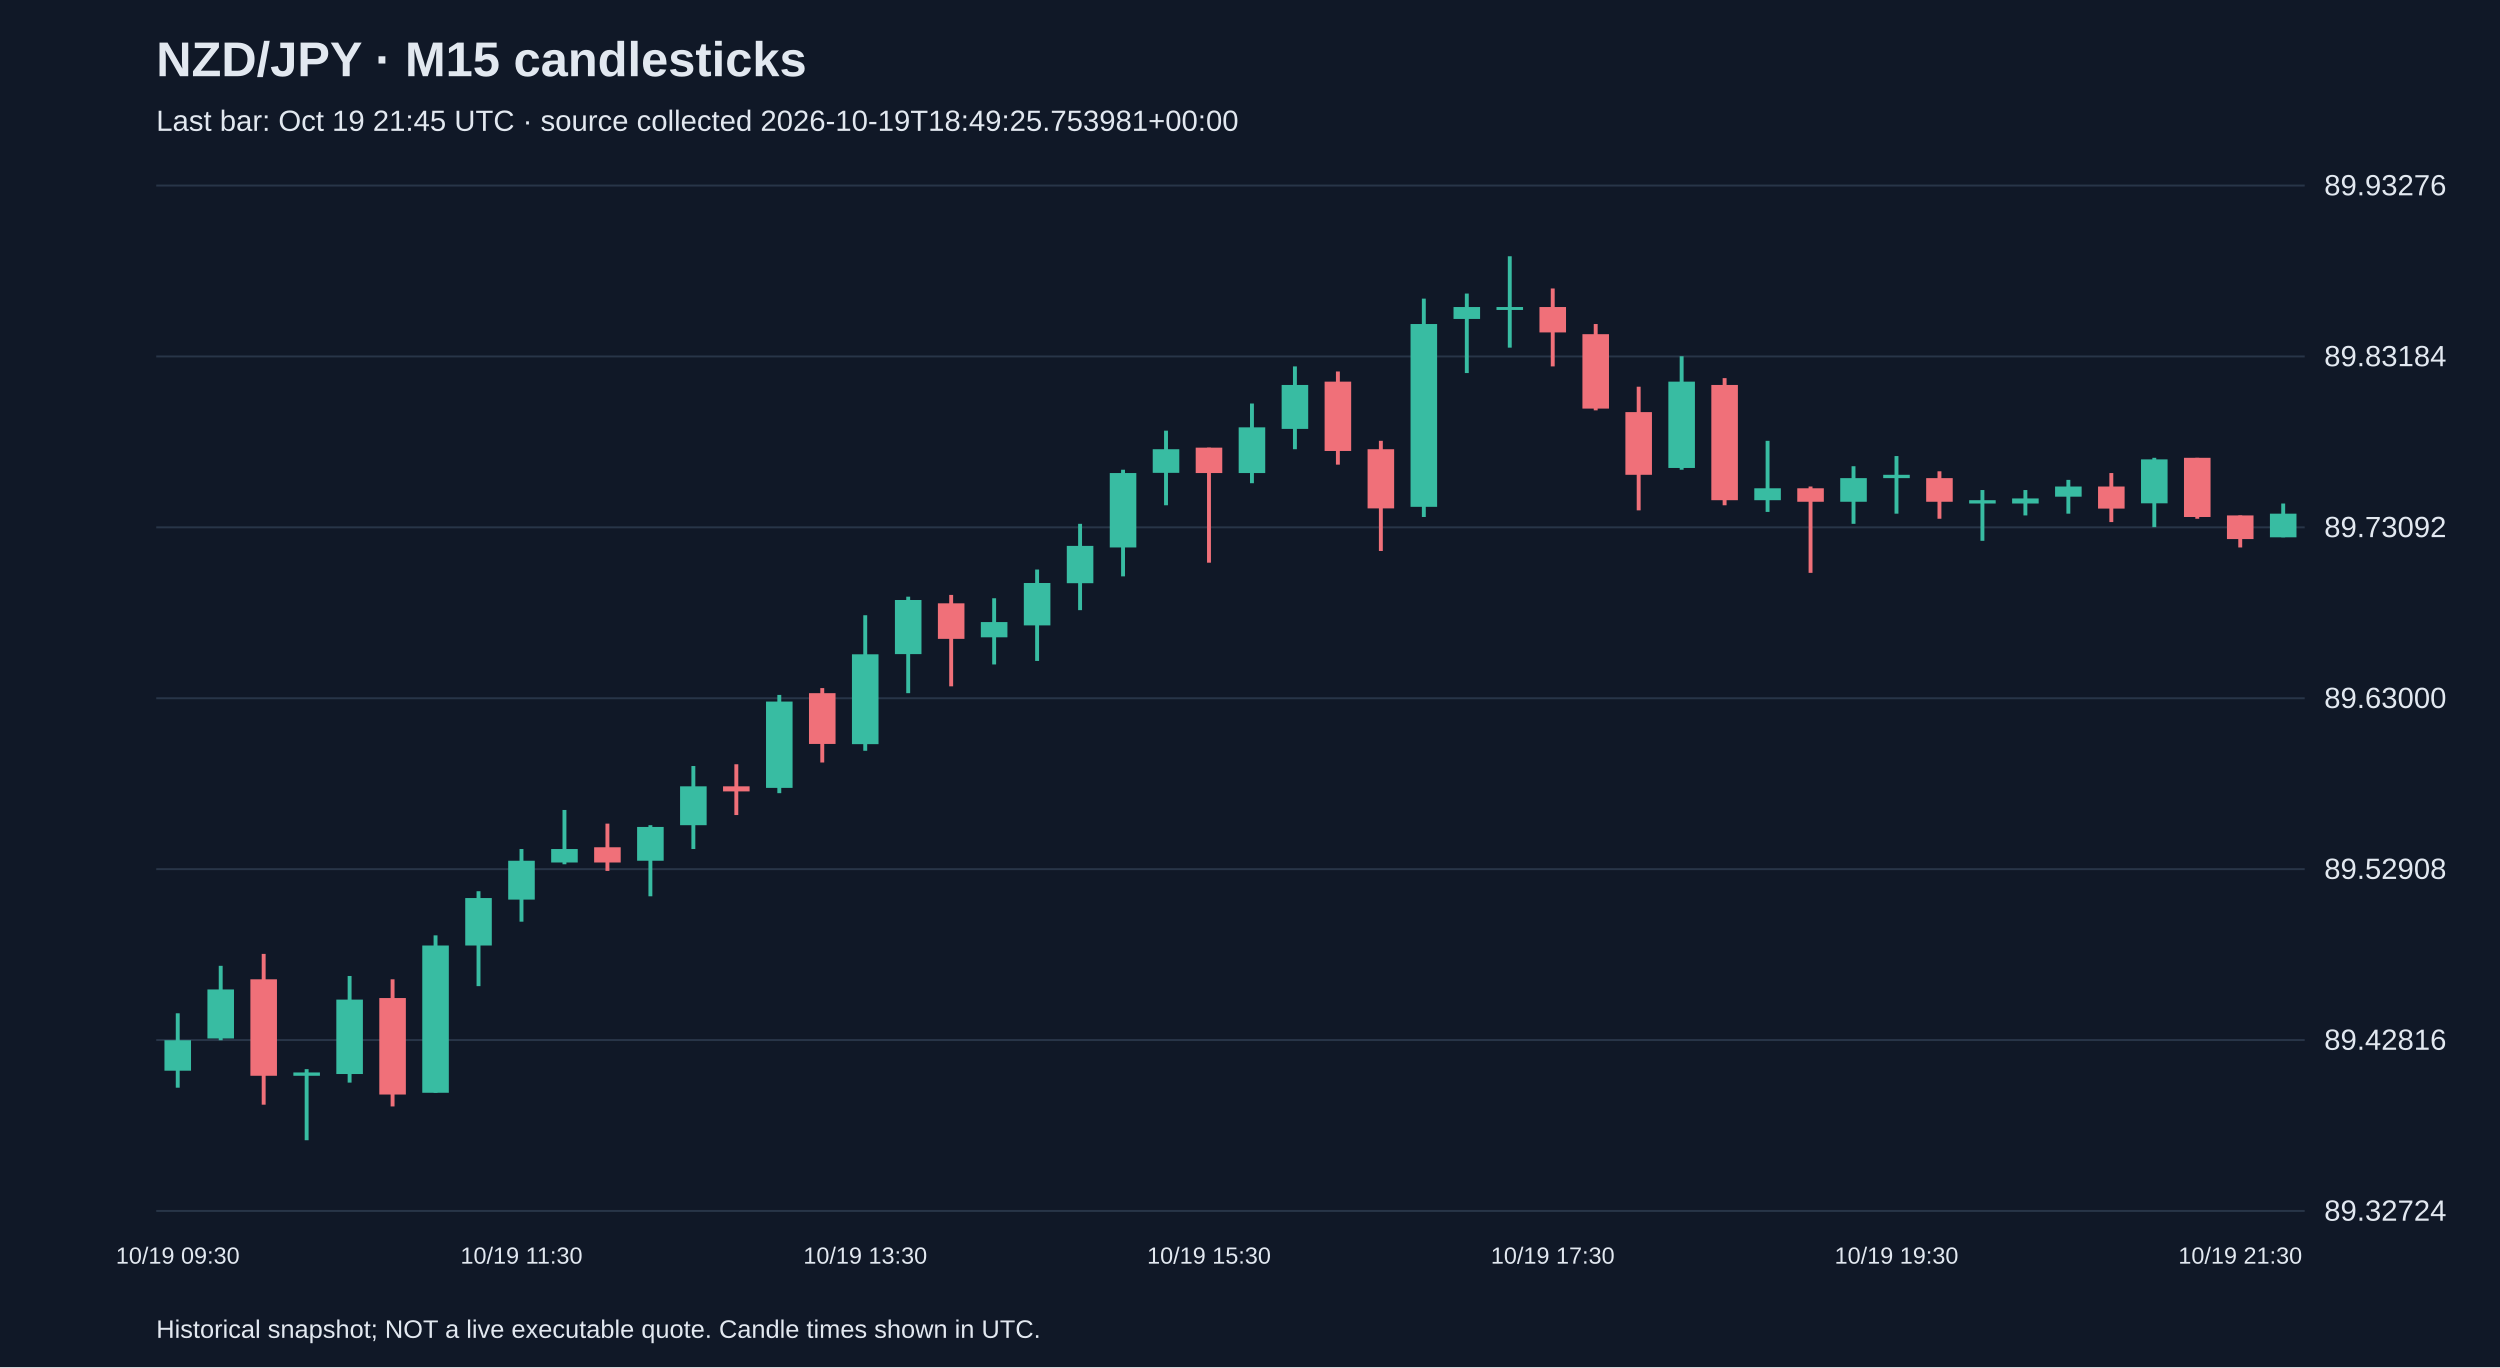
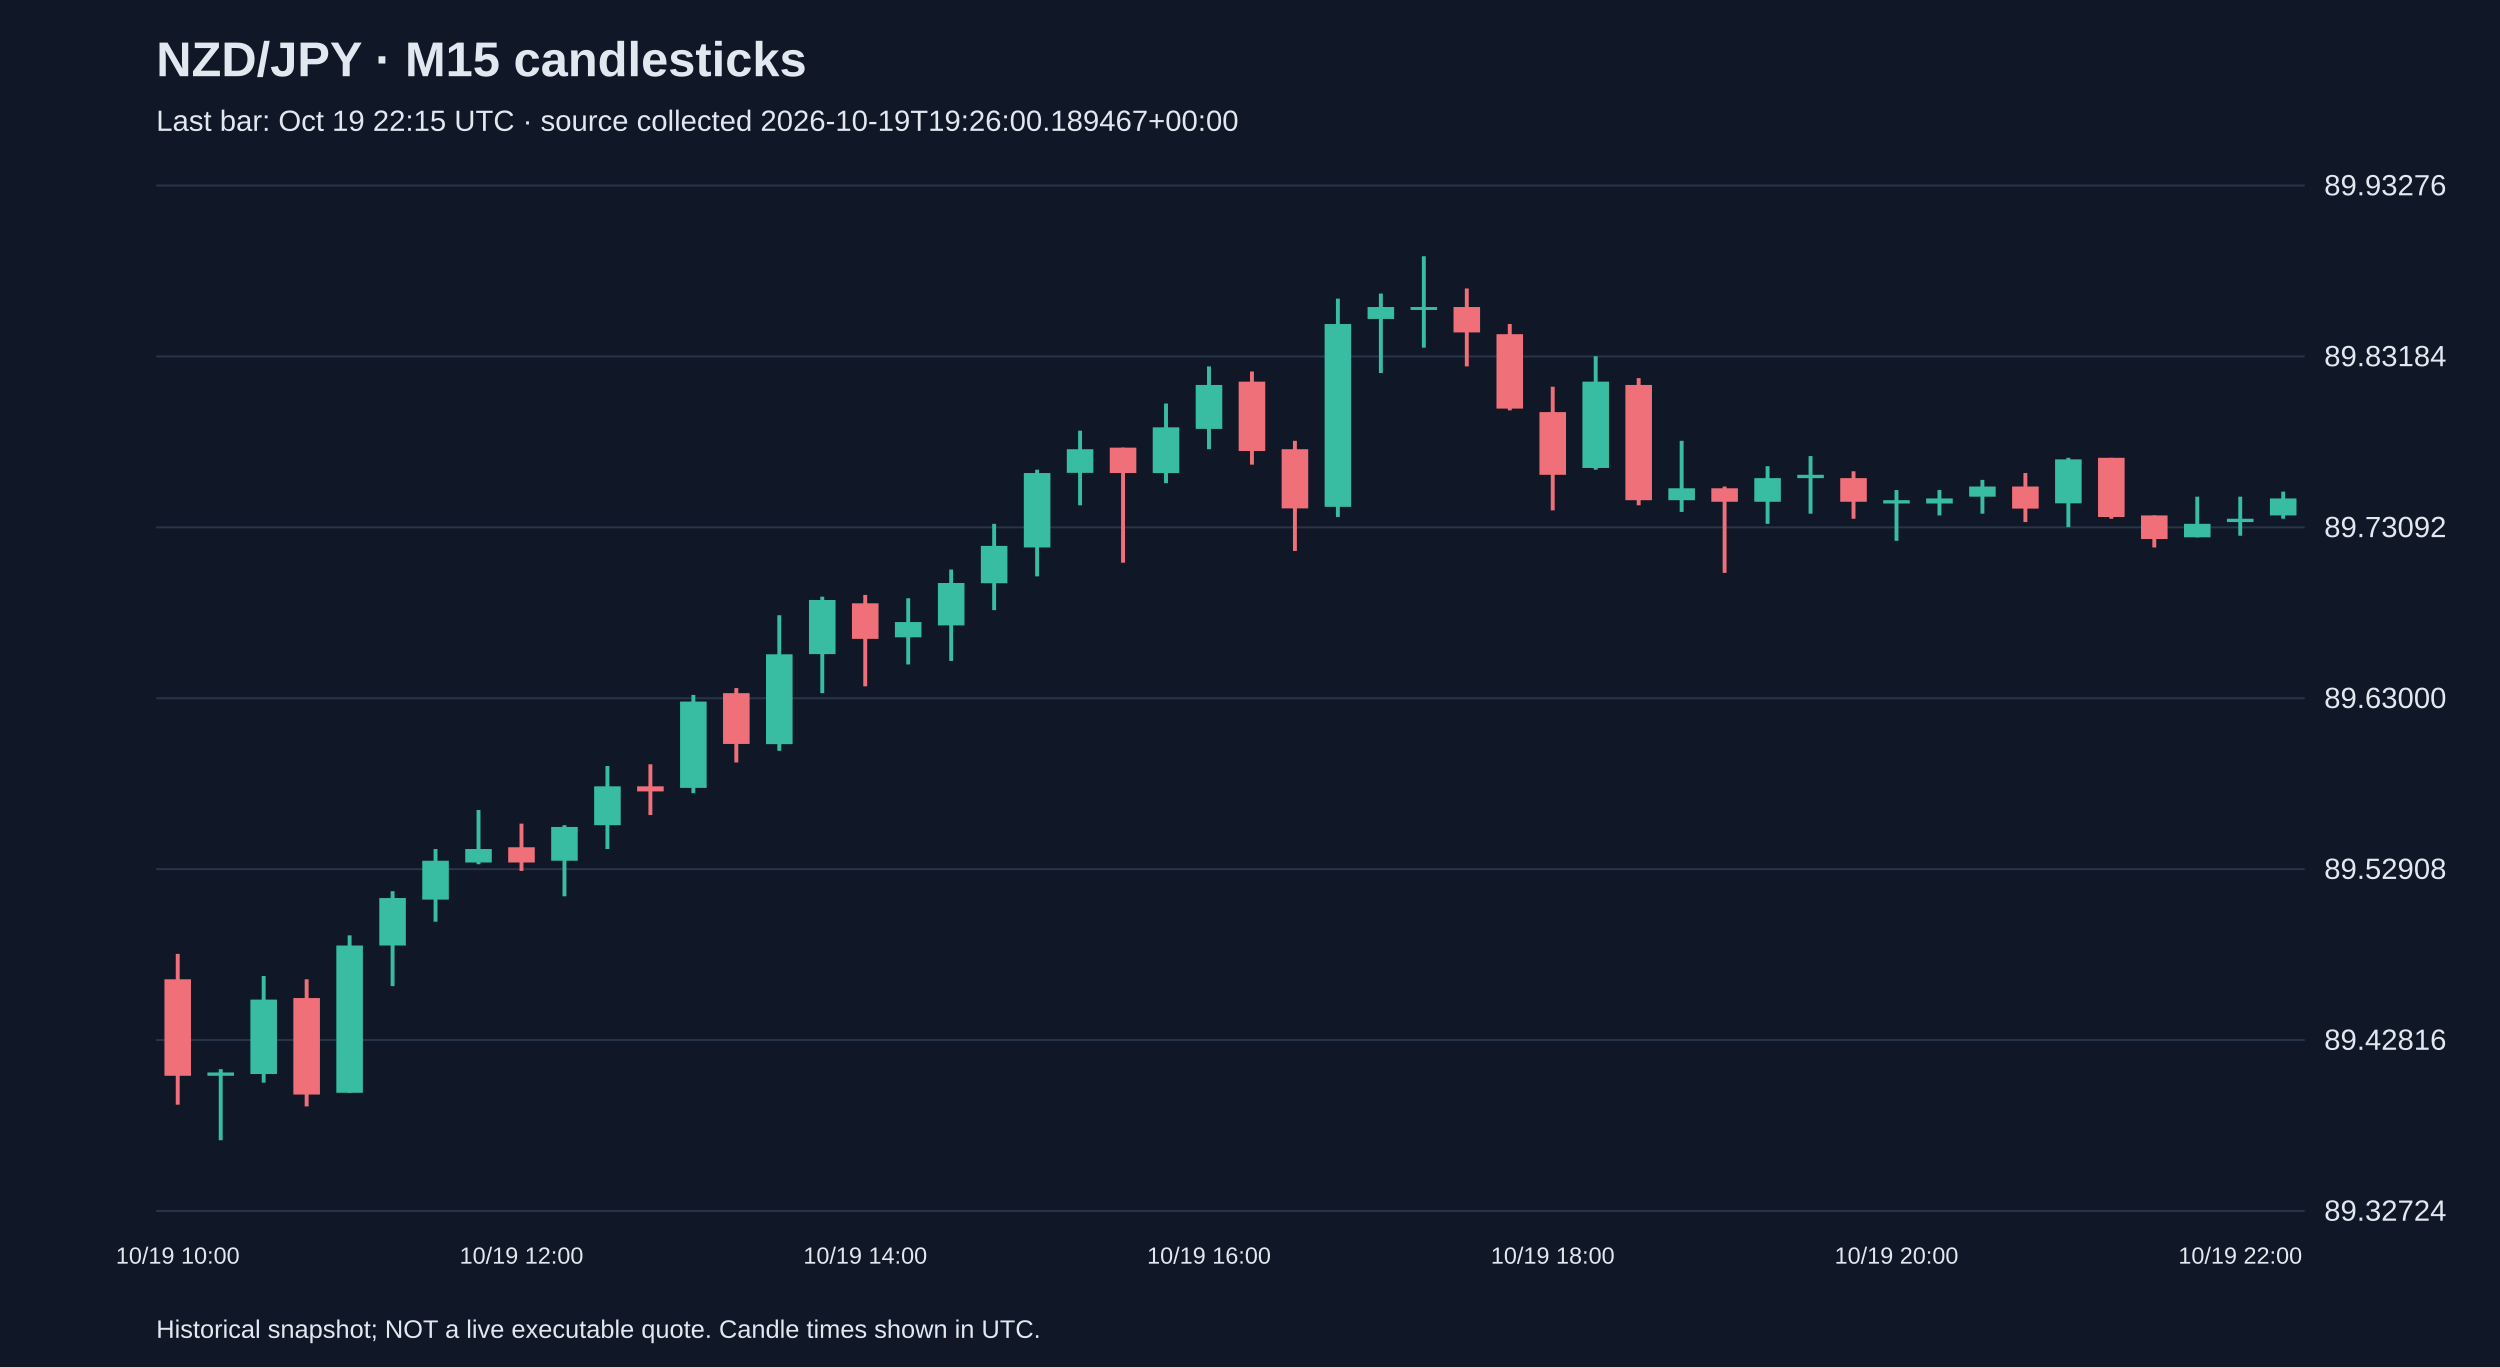
<svg xmlns="http://www.w3.org/2000/svg" viewBox="0 0 1280 700">
  <rect width="100%" height="100%" fill="#101827" />
  <style>text{font-family:Arial,sans-serif;fill:#e2e8f0}</style>
  <text x="80" y="39" font-size="25" font-weight="bold">NZD/JPY · M15 candlesticks</text>
-   <text x="80" y="67" font-size="15" fill="#a6b1c5">Last bar: Oct 19 21:45 UTC · source collected 2026-10-19T18:49:25.753981+00:00</text>
+   <text x="80" y="67" font-size="15" fill="#a6b1c5">Last bar: Oct 19 22:15 UTC · source collected 2026-10-19T19:26:00.189467+00:00</text>
  <line x1="80" y1="620.0" x2="1180" y2="620.0" stroke="#283548" />
  <text x="1190" y="625.0" font-size="15">89.32724</text>
  <line x1="80" y1="532.5" x2="1180" y2="532.5" stroke="#283548" />
  <text x="1190" y="537.5" font-size="15">89.42816</text>
  <line x1="80" y1="445.0" x2="1180" y2="445.0" stroke="#283548" />
  <text x="1190" y="450.0" font-size="15">89.52908</text>
  <line x1="80" y1="357.5" x2="1180" y2="357.5" stroke="#283548" />
  <text x="1190" y="362.5" font-size="15">89.63000</text>
  <line x1="80" y1="270.0" x2="1180" y2="270.0" stroke="#283548" />
  <text x="1190" y="275.0" font-size="15">89.73092</text>
  <line x1="80" y1="182.5" x2="1180" y2="182.5" stroke="#283548" />
  <text x="1190" y="187.5" font-size="15">89.83184</text>
  <line x1="80" y1="95.0" x2="1180" y2="95.0" stroke="#283548" />
  <text x="1190" y="100.0" font-size="15">89.93276</text>
-   <line x1="91.0" y1="518.8" x2="91.0" y2="556.9" stroke="#38bca2" stroke-width="2" />
-   <rect x="84.2" y="532.6" width="13.6" height="15.6" fill="#38bca2" />
-   <text x="91.0" y="647" text-anchor="middle" font-size="12">10/19 09:30</text>
-   <line x1="113.0" y1="494.5" x2="113.0" y2="532.6" stroke="#38bca2" stroke-width="2" />
-   <rect x="106.2" y="506.6" width="13.6" height="25.1" fill="#38bca2" />
-   <line x1="135.0" y1="488.4" x2="135.0" y2="565.6" stroke="#f07079" stroke-width="2" />
-   <rect x="128.2" y="501.4" width="13.6" height="49.4" fill="#f07079" />
-   <line x1="157.0" y1="547.4" x2="157.0" y2="583.8" stroke="#38bca2" stroke-width="2" />
-   <rect x="150.2" y="549.1" width="13.6" height="1.7" fill="#38bca2" />
-   <line x1="179.0" y1="499.7" x2="179.0" y2="554.3" stroke="#38bca2" stroke-width="2" />
-   <rect x="172.2" y="511.8" width="13.6" height="38.1" fill="#38bca2" />
-   <line x1="201.0" y1="501.4" x2="201.0" y2="566.5" stroke="#f07079" stroke-width="2" />
-   <rect x="194.2" y="511.0" width="13.6" height="49.4" fill="#f07079" />
-   <line x1="223.0" y1="478.9" x2="223.0" y2="559.5" stroke="#38bca2" stroke-width="2" />
-   <rect x="216.2" y="484.1" width="13.6" height="75.4" fill="#38bca2" />
-   <line x1="245.0" y1="456.3" x2="245.0" y2="504.9" stroke="#38bca2" stroke-width="2" />
-   <rect x="238.2" y="459.8" width="13.6" height="24.3" fill="#38bca2" />
-   <line x1="267.0" y1="434.7" x2="267.0" y2="471.9" stroke="#38bca2" stroke-width="2" />
-   <rect x="260.2" y="440.7" width="13.6" height="19.9" fill="#38bca2" />
-   <text x="267.0" y="647" text-anchor="middle" font-size="12">10/19 11:30</text>
-   <line x1="289.0" y1="414.7" x2="289.0" y2="442.5" stroke="#38bca2" stroke-width="2" />
-   <rect x="282.2" y="434.7" width="13.6" height="6.9" fill="#38bca2" />
-   <line x1="311.0" y1="421.7" x2="311.0" y2="445.9" stroke="#f07079" stroke-width="2" />
-   <rect x="304.2" y="433.8" width="13.6" height="7.8" fill="#f07079" />
-   <line x1="333.0" y1="422.5" x2="333.0" y2="458.9" stroke="#38bca2" stroke-width="2" />
-   <rect x="326.2" y="423.4" width="13.6" height="17.3" fill="#38bca2" />
-   <line x1="355.0" y1="392.2" x2="355.0" y2="434.7" stroke="#38bca2" stroke-width="2" />
-   <rect x="348.2" y="402.6" width="13.6" height="19.9" fill="#38bca2" />
-   <line x1="377.0" y1="391.3" x2="377.0" y2="417.3" stroke="#f07079" stroke-width="2" />
-   <rect x="370.2" y="402.6" width="13.6" height="2.6" fill="#f07079" />
-   <line x1="399.0" y1="355.8" x2="399.0" y2="406.1" stroke="#38bca2" stroke-width="2" />
-   <rect x="392.2" y="359.2" width="13.6" height="44.2" fill="#38bca2" />
-   <line x1="421.0" y1="352.3" x2="421.0" y2="390.4" stroke="#f07079" stroke-width="2" />
-   <rect x="414.2" y="354.9" width="13.6" height="26.0" fill="#f07079" />
-   <line x1="443.0" y1="315.0" x2="443.0" y2="384.4" stroke="#38bca2" stroke-width="2" />
-   <rect x="436.2" y="335.0" width="13.6" height="46.0" fill="#38bca2" />
-   <text x="443.0" y="647" text-anchor="middle" font-size="12">10/19 13:30</text>
-   <line x1="465.0" y1="305.5" x2="465.0" y2="354.9" stroke="#38bca2" stroke-width="2" />
-   <rect x="458.2" y="307.2" width="13.6" height="27.7" fill="#38bca2" />
-   <line x1="487.0" y1="304.6" x2="487.0" y2="351.4" stroke="#f07079" stroke-width="2" />
-   <rect x="480.2" y="308.9" width="13.6" height="18.2" fill="#f07079" />
-   <line x1="509.0" y1="306.3" x2="509.0" y2="340.2" stroke="#38bca2" stroke-width="2" />
-   <rect x="502.2" y="318.5" width="13.6" height="7.8" fill="#38bca2" />
-   <line x1="531.0" y1="291.6" x2="531.0" y2="338.4" stroke="#38bca2" stroke-width="2" />
-   <rect x="524.2" y="298.5" width="13.6" height="21.7" fill="#38bca2" />
-   <line x1="553.0" y1="268.2" x2="553.0" y2="312.4" stroke="#38bca2" stroke-width="2" />
-   <rect x="546.2" y="279.5" width="13.6" height="19.1" fill="#38bca2" />
-   <line x1="575.0" y1="240.5" x2="575.0" y2="295.1" stroke="#38bca2" stroke-width="2" />
-   <rect x="568.2" y="242.2" width="13.6" height="38.1" fill="#38bca2" />
-   <line x1="597.0" y1="220.5" x2="597.0" y2="258.7" stroke="#38bca2" stroke-width="2" />
-   <rect x="590.2" y="230.0" width="13.6" height="12.1" fill="#38bca2" />
-   <line x1="619.0" y1="229.2" x2="619.0" y2="288.1" stroke="#f07079" stroke-width="2" />
-   <rect x="612.2" y="229.2" width="13.6" height="13.0" fill="#f07079" />
-   <text x="619.0" y="647" text-anchor="middle" font-size="12">10/19 15:30</text>
-   <line x1="641.0" y1="206.6" x2="641.0" y2="247.4" stroke="#38bca2" stroke-width="2" />
-   <rect x="634.2" y="218.8" width="13.6" height="23.4" fill="#38bca2" />
-   <line x1="663.0" y1="187.6" x2="663.0" y2="230.0" stroke="#38bca2" stroke-width="2" />
-   <rect x="656.2" y="197.1" width="13.6" height="22.5" fill="#38bca2" />
-   <line x1="685.0" y1="190.2" x2="685.0" y2="237.9" stroke="#f07079" stroke-width="2" />
-   <rect x="678.2" y="195.4" width="13.6" height="35.5" fill="#f07079" />
-   <line x1="707.0" y1="225.7" x2="707.0" y2="282.1" stroke="#f07079" stroke-width="2" />
-   <rect x="700.2" y="230.0" width="13.6" height="30.3" fill="#f07079" />
-   <line x1="729.0" y1="152.9" x2="729.0" y2="264.7" stroke="#38bca2" stroke-width="2" />
-   <rect x="722.2" y="165.9" width="13.6" height="93.6" fill="#38bca2" />
-   <line x1="751.0" y1="150.3" x2="751.0" y2="191.0" stroke="#38bca2" stroke-width="2" />
-   <rect x="744.2" y="157.2" width="13.6" height="6.1" fill="#38bca2" />
-   <line x1="773.0" y1="131.2" x2="773.0" y2="178.0" stroke="#38bca2" stroke-width="2" />
-   <rect x="766.2" y="157.2" width="13.6" height="1.5" fill="#38bca2" />
-   <line x1="795.0" y1="147.7" x2="795.0" y2="187.6" stroke="#f07079" stroke-width="2" />
-   <rect x="788.2" y="157.2" width="13.6" height="13.0" fill="#f07079" />
-   <text x="795.0" y="647" text-anchor="middle" font-size="12">10/19 17:30</text>
-   <line x1="817.0" y1="165.9" x2="817.0" y2="210.1" stroke="#f07079" stroke-width="2" />
-   <rect x="810.2" y="171.1" width="13.6" height="38.1" fill="#f07079" />
-   <line x1="839.0" y1="198.0" x2="839.0" y2="261.3" stroke="#f07079" stroke-width="2" />
-   <rect x="832.2" y="211.0" width="13.6" height="32.1" fill="#f07079" />
-   <line x1="861.0" y1="182.4" x2="861.0" y2="240.5" stroke="#38bca2" stroke-width="2" />
-   <rect x="854.2" y="195.4" width="13.6" height="44.2" fill="#38bca2" />
-   <line x1="883.0" y1="193.6" x2="883.0" y2="258.7" stroke="#f07079" stroke-width="2" />
-   <rect x="876.2" y="197.1" width="13.6" height="59.0" fill="#f07079" />
-   <line x1="905.0" y1="225.7" x2="905.0" y2="262.1" stroke="#38bca2" stroke-width="2" />
-   <rect x="898.2" y="250.0" width="13.6" height="6.1" fill="#38bca2" />
-   <line x1="927.0" y1="249.1" x2="927.0" y2="293.3" stroke="#f07079" stroke-width="2" />
-   <rect x="920.2" y="250.0" width="13.6" height="6.9" fill="#f07079" />
-   <line x1="949.0" y1="238.7" x2="949.0" y2="268.2" stroke="#38bca2" stroke-width="2" />
-   <rect x="942.2" y="244.8" width="13.6" height="12.1" fill="#38bca2" />
-   <line x1="971.0" y1="233.5" x2="971.0" y2="263.0" stroke="#38bca2" stroke-width="2" />
-   <rect x="964.2" y="243.1" width="13.6" height="1.7" fill="#38bca2" />
-   <text x="971.0" y="647" text-anchor="middle" font-size="12">10/19 19:30</text>
-   <line x1="993.0" y1="241.3" x2="993.0" y2="265.6" stroke="#f07079" stroke-width="2" />
-   <rect x="986.2" y="244.8" width="13.6" height="12.1" fill="#f07079" />
-   <line x1="1015.0" y1="250.9" x2="1015.0" y2="276.9" stroke="#38bca2" stroke-width="2" />
-   <rect x="1008.2" y="256.1" width="13.6" height="1.7" fill="#38bca2" />
-   <line x1="1037.0" y1="250.9" x2="1037.0" y2="263.9" stroke="#38bca2" stroke-width="2" />
-   <rect x="1030.2" y="255.2" width="13.6" height="2.6" fill="#38bca2" />
-   <line x1="1059.0" y1="245.7" x2="1059.0" y2="263.0" stroke="#38bca2" stroke-width="2" />
-   <rect x="1052.2" y="249.1" width="13.6" height="5.2" fill="#38bca2" />
-   <line x1="1081.0" y1="242.2" x2="1081.0" y2="267.3" stroke="#f07079" stroke-width="2" />
-   <rect x="1074.2" y="249.1" width="13.6" height="11.3" fill="#f07079" />
-   <line x1="1103.0" y1="234.4" x2="1103.0" y2="269.9" stroke="#38bca2" stroke-width="2" />
-   <rect x="1096.2" y="235.2" width="13.6" height="22.5" fill="#38bca2" />
-   <line x1="1125.0" y1="234.4" x2="1125.0" y2="265.6" stroke="#f07079" stroke-width="2" />
-   <rect x="1118.2" y="234.4" width="13.6" height="30.3" fill="#f07079" />
-   <line x1="1147.0" y1="263.9" x2="1147.0" y2="280.3" stroke="#f07079" stroke-width="2" />
-   <rect x="1140.2" y="263.9" width="13.6" height="12.1" fill="#f07079" />
-   <text x="1147.0" y="647" text-anchor="middle" font-size="12">10/19 21:30</text>
-   <line x1="1169.0" y1="257.8" x2="1169.0" y2="275.1" stroke="#38bca2" stroke-width="2" />
-   <rect x="1162.2" y="263.0" width="13.6" height="12.1" fill="#38bca2" />
+   <line x1="91.0" y1="488.4" x2="91.0" y2="565.6" stroke="#f07079" stroke-width="2" />
+   <rect x="84.2" y="501.4" width="13.6" height="49.4" fill="#f07079" />
+   <text x="91.0" y="647" text-anchor="middle" font-size="12">10/19 10:00</text>
+   <line x1="113.0" y1="547.4" x2="113.0" y2="583.8" stroke="#38bca2" stroke-width="2" />
+   <rect x="106.2" y="549.1" width="13.6" height="1.7" fill="#38bca2" />
+   <line x1="135.0" y1="499.7" x2="135.0" y2="554.3" stroke="#38bca2" stroke-width="2" />
+   <rect x="128.2" y="511.8" width="13.6" height="38.1" fill="#38bca2" />
+   <line x1="157.0" y1="501.4" x2="157.0" y2="566.5" stroke="#f07079" stroke-width="2" />
+   <rect x="150.2" y="511.0" width="13.6" height="49.4" fill="#f07079" />
+   <line x1="179.0" y1="478.9" x2="179.0" y2="559.5" stroke="#38bca2" stroke-width="2" />
+   <rect x="172.2" y="484.1" width="13.6" height="75.4" fill="#38bca2" />
+   <line x1="201.0" y1="456.3" x2="201.0" y2="504.9" stroke="#38bca2" stroke-width="2" />
+   <rect x="194.2" y="459.8" width="13.6" height="24.3" fill="#38bca2" />
+   <line x1="223.0" y1="434.7" x2="223.0" y2="471.9" stroke="#38bca2" stroke-width="2" />
+   <rect x="216.2" y="440.7" width="13.6" height="19.9" fill="#38bca2" />
+   <line x1="245.0" y1="414.7" x2="245.0" y2="442.5" stroke="#38bca2" stroke-width="2" />
+   <rect x="238.2" y="434.7" width="13.6" height="6.9" fill="#38bca2" />
+   <line x1="267.0" y1="421.7" x2="267.0" y2="445.9" stroke="#f07079" stroke-width="2" />
+   <rect x="260.2" y="433.8" width="13.6" height="7.8" fill="#f07079" />
+   <text x="267.0" y="647" text-anchor="middle" font-size="12">10/19 12:00</text>
+   <line x1="289.0" y1="422.5" x2="289.0" y2="458.9" stroke="#38bca2" stroke-width="2" />
+   <rect x="282.2" y="423.4" width="13.6" height="17.3" fill="#38bca2" />
+   <line x1="311.0" y1="392.2" x2="311.0" y2="434.7" stroke="#38bca2" stroke-width="2" />
+   <rect x="304.2" y="402.6" width="13.6" height="19.9" fill="#38bca2" />
+   <line x1="333.0" y1="391.3" x2="333.0" y2="417.3" stroke="#f07079" stroke-width="2" />
+   <rect x="326.2" y="402.6" width="13.6" height="2.6" fill="#f07079" />
+   <line x1="355.0" y1="355.8" x2="355.0" y2="406.1" stroke="#38bca2" stroke-width="2" />
+   <rect x="348.2" y="359.2" width="13.6" height="44.2" fill="#38bca2" />
+   <line x1="377.0" y1="352.3" x2="377.0" y2="390.4" stroke="#f07079" stroke-width="2" />
+   <rect x="370.2" y="354.9" width="13.6" height="26.0" fill="#f07079" />
+   <line x1="399.0" y1="315.0" x2="399.0" y2="384.4" stroke="#38bca2" stroke-width="2" />
+   <rect x="392.2" y="335.0" width="13.6" height="46.0" fill="#38bca2" />
+   <line x1="421.0" y1="305.5" x2="421.0" y2="354.9" stroke="#38bca2" stroke-width="2" />
+   <rect x="414.2" y="307.2" width="13.6" height="27.7" fill="#38bca2" />
+   <line x1="443.0" y1="304.6" x2="443.0" y2="351.4" stroke="#f07079" stroke-width="2" />
+   <rect x="436.2" y="308.9" width="13.6" height="18.2" fill="#f07079" />
+   <text x="443.0" y="647" text-anchor="middle" font-size="12">10/19 14:00</text>
+   <line x1="465.0" y1="306.3" x2="465.0" y2="340.2" stroke="#38bca2" stroke-width="2" />
+   <rect x="458.2" y="318.5" width="13.6" height="7.8" fill="#38bca2" />
+   <line x1="487.0" y1="291.6" x2="487.0" y2="338.4" stroke="#38bca2" stroke-width="2" />
+   <rect x="480.2" y="298.5" width="13.6" height="21.7" fill="#38bca2" />
+   <line x1="509.0" y1="268.2" x2="509.0" y2="312.4" stroke="#38bca2" stroke-width="2" />
+   <rect x="502.2" y="279.5" width="13.6" height="19.1" fill="#38bca2" />
+   <line x1="531.0" y1="240.5" x2="531.0" y2="295.1" stroke="#38bca2" stroke-width="2" />
+   <rect x="524.2" y="242.2" width="13.6" height="38.1" fill="#38bca2" />
+   <line x1="553.0" y1="220.5" x2="553.0" y2="258.7" stroke="#38bca2" stroke-width="2" />
+   <rect x="546.2" y="230.0" width="13.6" height="12.1" fill="#38bca2" />
+   <line x1="575.0" y1="229.2" x2="575.0" y2="288.1" stroke="#f07079" stroke-width="2" />
+   <rect x="568.2" y="229.2" width="13.6" height="13.0" fill="#f07079" />
+   <line x1="597.0" y1="206.6" x2="597.0" y2="247.4" stroke="#38bca2" stroke-width="2" />
+   <rect x="590.2" y="218.8" width="13.6" height="23.4" fill="#38bca2" />
+   <line x1="619.0" y1="187.6" x2="619.0" y2="230.0" stroke="#38bca2" stroke-width="2" />
+   <rect x="612.2" y="197.1" width="13.6" height="22.5" fill="#38bca2" />
+   <text x="619.0" y="647" text-anchor="middle" font-size="12">10/19 16:00</text>
+   <line x1="641.0" y1="190.2" x2="641.0" y2="237.9" stroke="#f07079" stroke-width="2" />
+   <rect x="634.2" y="195.4" width="13.6" height="35.5" fill="#f07079" />
+   <line x1="663.0" y1="225.7" x2="663.0" y2="282.1" stroke="#f07079" stroke-width="2" />
+   <rect x="656.2" y="230.0" width="13.6" height="30.3" fill="#f07079" />
+   <line x1="685.0" y1="152.9" x2="685.0" y2="264.7" stroke="#38bca2" stroke-width="2" />
+   <rect x="678.2" y="165.9" width="13.6" height="93.6" fill="#38bca2" />
+   <line x1="707.0" y1="150.3" x2="707.0" y2="191.0" stroke="#38bca2" stroke-width="2" />
+   <rect x="700.2" y="157.2" width="13.6" height="6.1" fill="#38bca2" />
+   <line x1="729.0" y1="131.2" x2="729.0" y2="178.0" stroke="#38bca2" stroke-width="2" />
+   <rect x="722.2" y="157.2" width="13.6" height="1.5" fill="#38bca2" />
+   <line x1="751.0" y1="147.7" x2="751.0" y2="187.6" stroke="#f07079" stroke-width="2" />
+   <rect x="744.2" y="157.2" width="13.6" height="13.0" fill="#f07079" />
+   <line x1="773.0" y1="165.9" x2="773.0" y2="210.1" stroke="#f07079" stroke-width="2" />
+   <rect x="766.2" y="171.1" width="13.6" height="38.1" fill="#f07079" />
+   <line x1="795.0" y1="198.0" x2="795.0" y2="261.3" stroke="#f07079" stroke-width="2" />
+   <rect x="788.2" y="211.0" width="13.6" height="32.1" fill="#f07079" />
+   <text x="795.0" y="647" text-anchor="middle" font-size="12">10/19 18:00</text>
+   <line x1="817.0" y1="182.4" x2="817.0" y2="240.5" stroke="#38bca2" stroke-width="2" />
+   <rect x="810.2" y="195.4" width="13.6" height="44.2" fill="#38bca2" />
+   <line x1="839.0" y1="193.6" x2="839.0" y2="258.7" stroke="#f07079" stroke-width="2" />
+   <rect x="832.2" y="197.1" width="13.6" height="59.0" fill="#f07079" />
+   <line x1="861.0" y1="225.7" x2="861.0" y2="262.1" stroke="#38bca2" stroke-width="2" />
+   <rect x="854.2" y="250.0" width="13.6" height="6.1" fill="#38bca2" />
+   <line x1="883.0" y1="249.1" x2="883.0" y2="293.3" stroke="#f07079" stroke-width="2" />
+   <rect x="876.2" y="250.0" width="13.6" height="6.9" fill="#f07079" />
+   <line x1="905.0" y1="238.7" x2="905.0" y2="268.2" stroke="#38bca2" stroke-width="2" />
+   <rect x="898.2" y="244.8" width="13.6" height="12.1" fill="#38bca2" />
+   <line x1="927.0" y1="233.5" x2="927.0" y2="263.0" stroke="#38bca2" stroke-width="2" />
+   <rect x="920.2" y="243.1" width="13.6" height="1.7" fill="#38bca2" />
+   <line x1="949.0" y1="241.3" x2="949.0" y2="265.6" stroke="#f07079" stroke-width="2" />
+   <rect x="942.2" y="244.8" width="13.6" height="12.1" fill="#f07079" />
+   <line x1="971.0" y1="250.9" x2="971.0" y2="276.9" stroke="#38bca2" stroke-width="2" />
+   <rect x="964.2" y="256.1" width="13.6" height="1.7" fill="#38bca2" />
+   <text x="971.0" y="647" text-anchor="middle" font-size="12">10/19 20:00</text>
+   <line x1="993.0" y1="250.9" x2="993.0" y2="263.9" stroke="#38bca2" stroke-width="2" />
+   <rect x="986.2" y="255.2" width="13.6" height="2.6" fill="#38bca2" />
+   <line x1="1015.0" y1="245.7" x2="1015.0" y2="263.0" stroke="#38bca2" stroke-width="2" />
+   <rect x="1008.2" y="249.1" width="13.6" height="5.2" fill="#38bca2" />
+   <line x1="1037.0" y1="242.2" x2="1037.0" y2="267.3" stroke="#f07079" stroke-width="2" />
+   <rect x="1030.2" y="249.1" width="13.6" height="11.3" fill="#f07079" />
+   <line x1="1059.0" y1="234.4" x2="1059.0" y2="269.9" stroke="#38bca2" stroke-width="2" />
+   <rect x="1052.2" y="235.2" width="13.6" height="22.5" fill="#38bca2" />
+   <line x1="1081.0" y1="234.4" x2="1081.0" y2="265.6" stroke="#f07079" stroke-width="2" />
+   <rect x="1074.2" y="234.4" width="13.6" height="30.3" fill="#f07079" />
+   <line x1="1103.0" y1="263.9" x2="1103.0" y2="280.3" stroke="#f07079" stroke-width="2" />
+   <rect x="1096.2" y="263.9" width="13.6" height="12.1" fill="#f07079" />
+   <line x1="1125.0" y1="254.3" x2="1125.0" y2="275.1" stroke="#38bca2" stroke-width="2" />
+   <rect x="1118.2" y="268.2" width="13.6" height="6.9" fill="#38bca2" />
+   <line x1="1147.0" y1="254.3" x2="1147.0" y2="274.3" stroke="#38bca2" stroke-width="2" />
+   <rect x="1140.2" y="265.6" width="13.6" height="1.7" fill="#38bca2" />
+   <text x="1147.0" y="647" text-anchor="middle" font-size="12">10/19 22:00</text>
+   <line x1="1169.0" y1="251.7" x2="1169.0" y2="265.6" stroke="#38bca2" stroke-width="2" />
+   <rect x="1162.2" y="255.2" width="13.6" height="8.7" fill="#38bca2" />
  <text x="80" y="685" font-size="13">Historical snapshot; NOT a live executable quote. Candle times shown in UTC.</text>
</svg>
